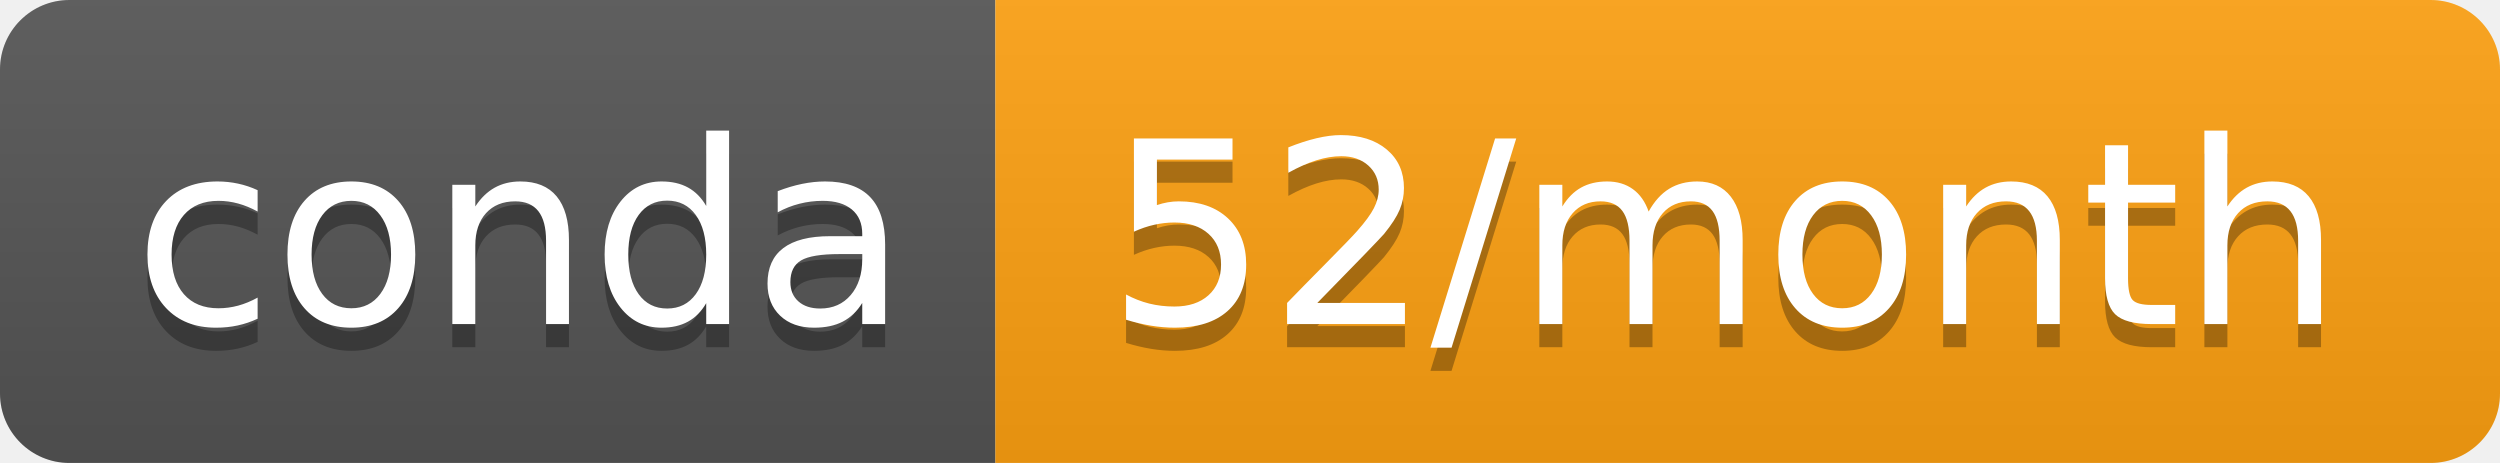
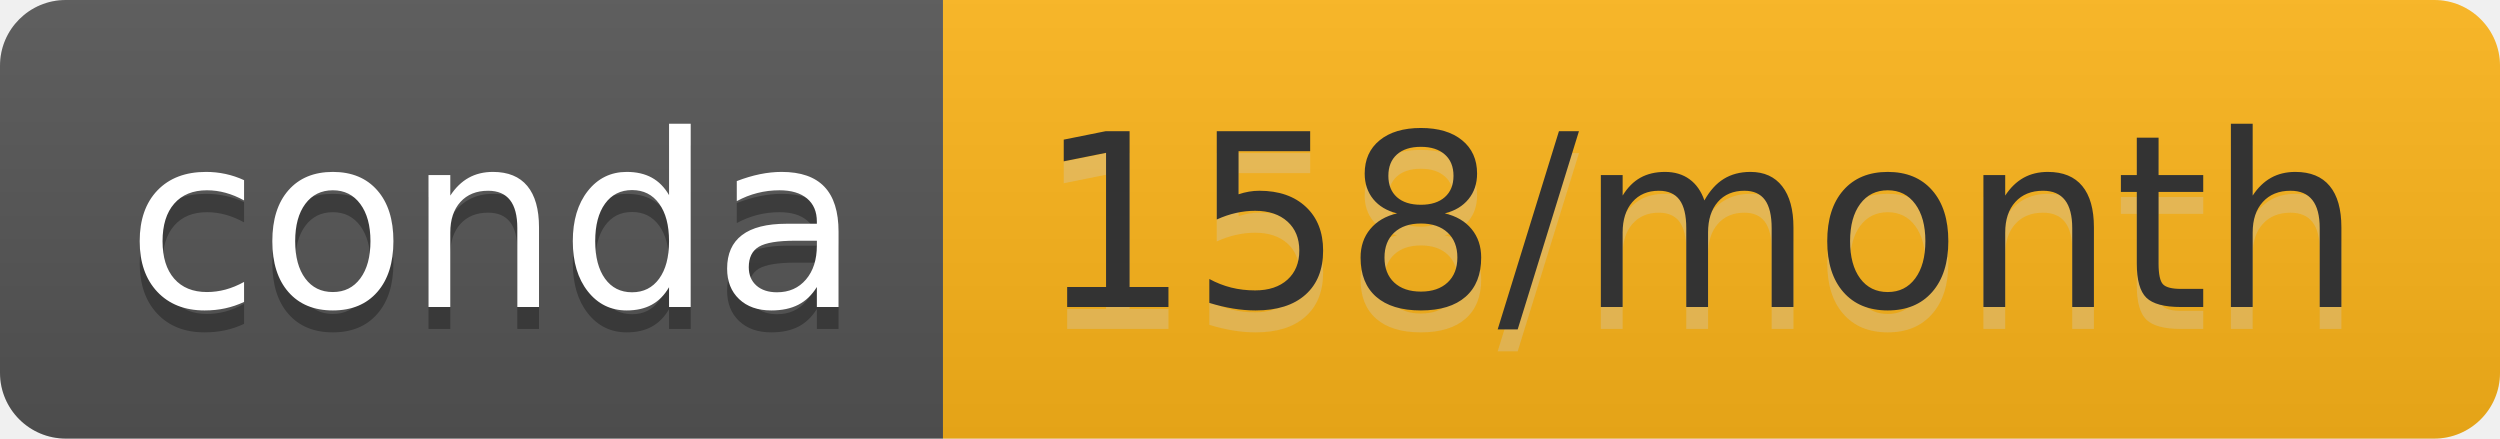
- <svg xmlns="http://www.w3.org/2000/svg" width="108" height="20" role="img" aria-label="conda: 52/month">
+ <svg xmlns="http://www.w3.org/2000/svg" width="114" height="20" role="img" aria-label="conda: 158/month">
  <linearGradient id="s" x2="0" y2="100%">
    <stop offset="0" stop-color="#bbb" stop-opacity=".1" />
    <stop offset="1" stop-opacity=".1" />
  </linearGradient>
  <clipPath id="r">
-     <rect width="108" height="20" rx="3" fill="#fff" />
+     <rect width="114" height="20" rx="3" fill="#fff" />
  </clipPath>
  <g clip-path="url(#r)">
    <rect width="43" height="20" fill="#555" />
-     <rect x="43" width="65" height="20" fill="#ffa212" />
-     <rect width="108" height="20" fill="url(#s)" />
+     <rect x="43" width="71" height="20" fill="#feb51a" />
+     <rect width="114" height="20" fill="url(#s)" />
  </g>
  <g fill="#fff" text-anchor="middle" font-family="Verdana,Geneva,DejaVu Sans,sans-serif" text-rendering="geometricPrecision" font-size="110">
    <text aria-hidden="true" x="225" y="150" fill="#010101" fill-opacity=".3" transform="scale(.1)" textLength="330">conda</text>
    <text x="225" y="140" transform="scale(.1)" fill="#fff" textLength="330">conda</text>
-     <text aria-hidden="true" x="745" y="150" fill="#010101" fill-opacity=".3" transform="scale(.1)" textLength="550">52/month</text>
-     <text x="745" y="140" transform="scale(.1)" fill="#fff" textLength="550">52/month</text>
+     <text aria-hidden="true" x="775" y="150" fill="#ccc" fill-opacity=".3" transform="scale(.1)" textLength="610">158/month</text>
+     <text x="775" y="140" transform="scale(.1)" fill="#333" textLength="610">158/month</text>
  </g>
</svg>
